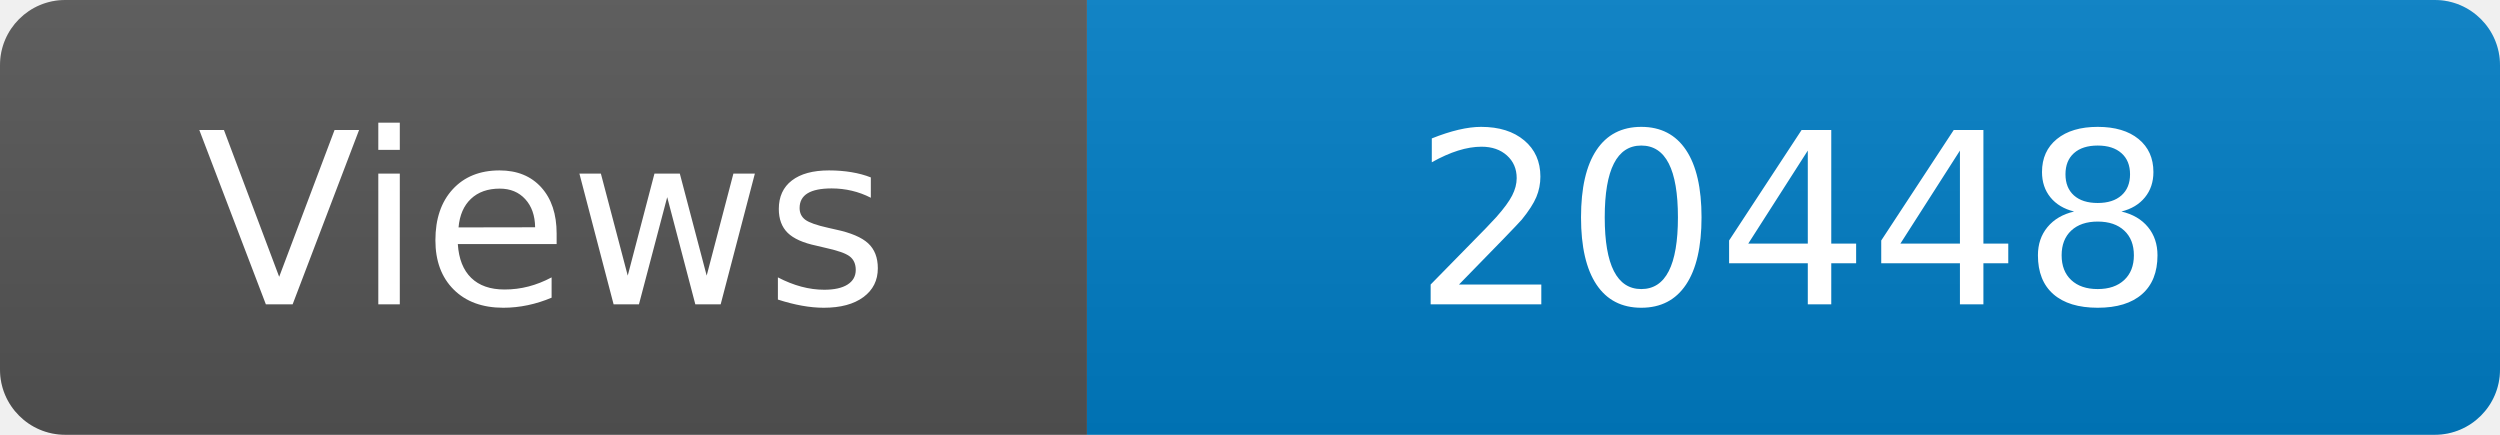
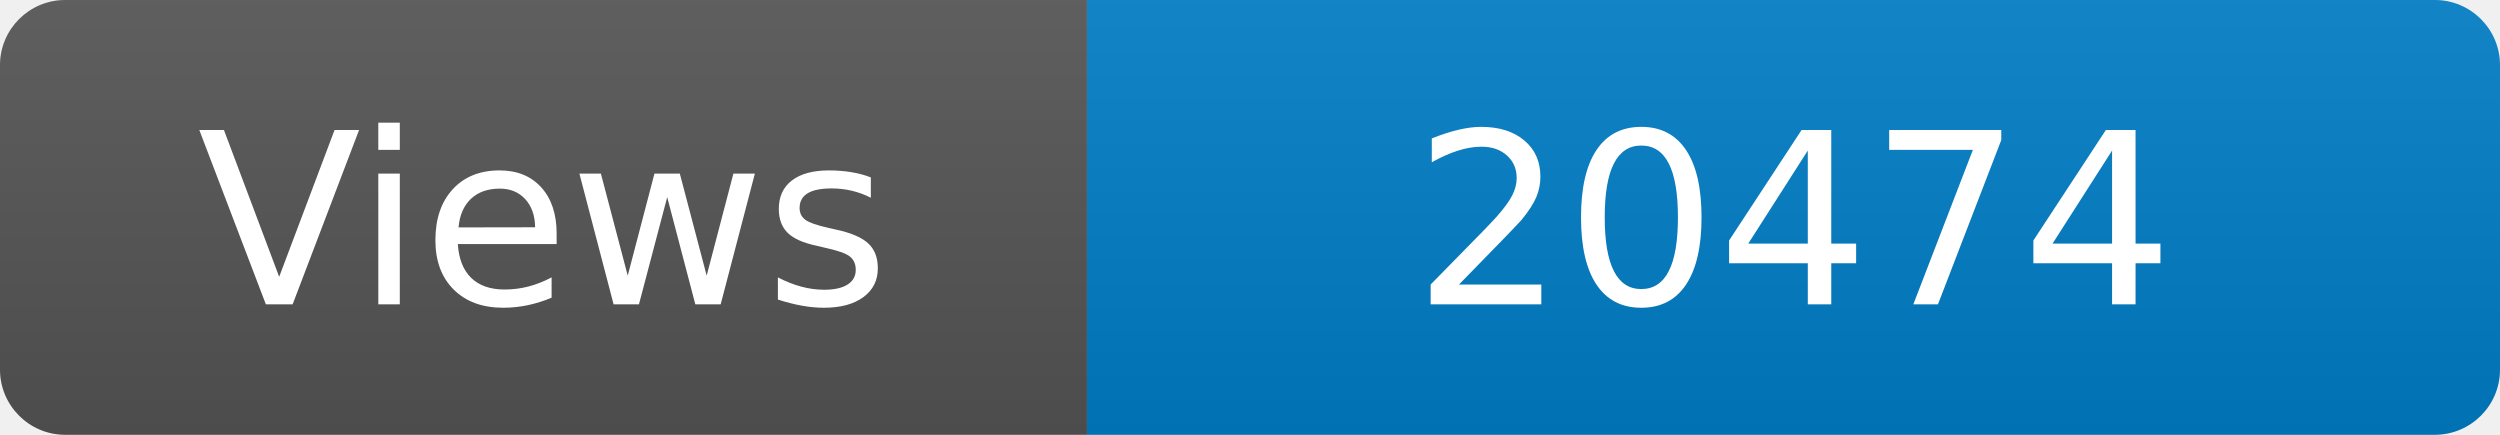
<svg xmlns="http://www.w3.org/2000/svg" width="115" height="20" role="img" aria-label="Maintained?: yes">
  <linearGradient id="s" x2="0" y2="100%">
    <stop offset="0" stop-color="#bbb" stop-opacity=".1" />
    <stop offset="1" stop-opacity=".1" />
  </linearGradient>
  <clipPath id="r">
    <rect width="115" height="20" rx="3" fill="#fff" />
  </clipPath>
  <g clip-path="url(#r)">
    <rect width="50" height="20" fill="#555" />
    <rect x="50" width="160" height="20" fill="#007ec6" />
    <rect width="115" height="20" fill="url(#s)" />
  </g>
  <g fill="#fff" text-anchor="middle" font-family="Verdana,Geneva,DejaVu Sans,sans-serif" font-size="110">
    <text x="250" y="140" transform="scale(.1)" fill="#fff">Views</text>
-     <text x="825" y="140" transform="scale(.1)" fill="#fff">20448</text>
+     <text x="825" y="140" transform="scale(.1)" fill="#fff">20474</text>
  </g>
</svg>
